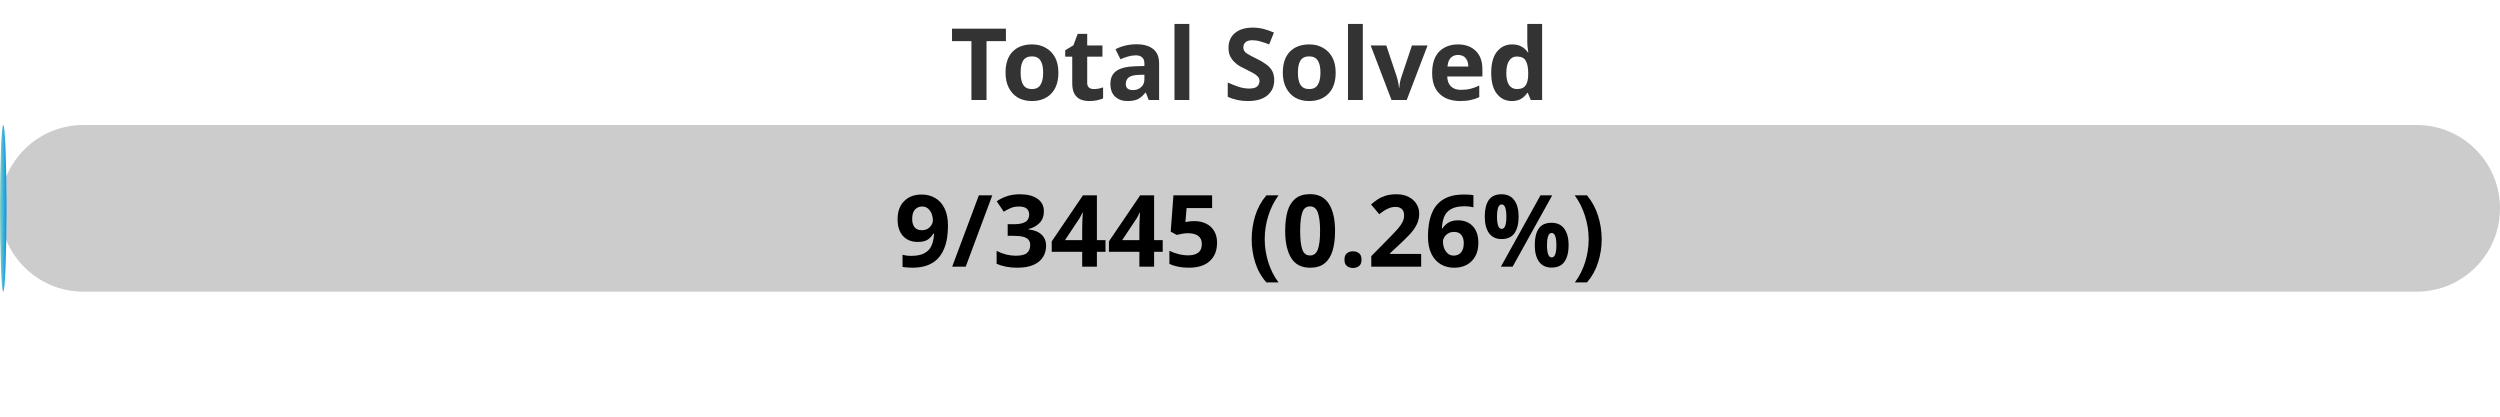
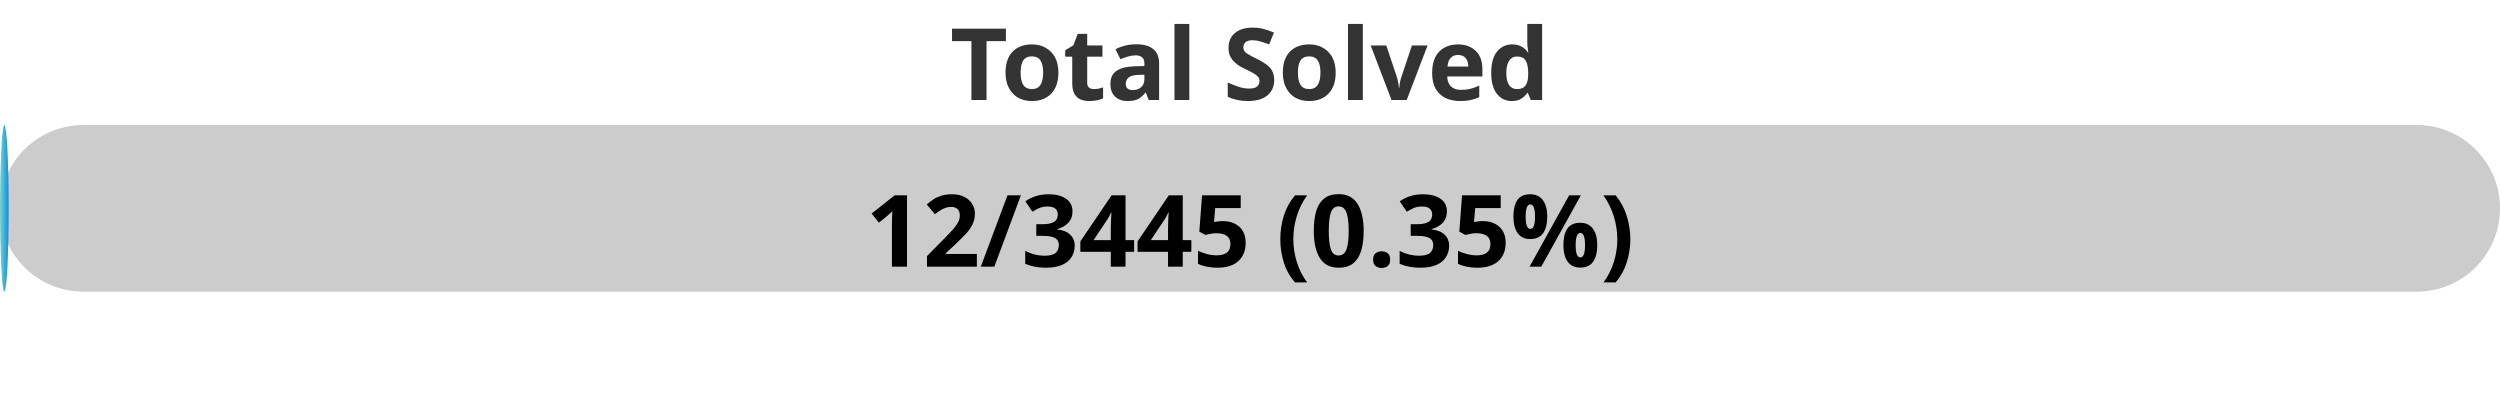
<svg xmlns="http://www.w3.org/2000/svg" width="300" height="50">
  <defs>
    <linearGradient id="gradient" x1="0%" y1="0%" x2="100%" y2="0%">
      <stop offset="0%" stop-color="#80D0C7" />
      <stop offset="100%" stop-color="#0093E9" />
    </linearGradient>
    <style>
            .progress-bar {
                fill: url(#gradient);
            }
            text {
                font-weight: bold;
                font-family: Verdana, Geneva, sans-serif;
            }
        </style>
  </defs>
  <rect x="0" y="15" width="300" height="20" rx="10" fill="#ccc" />
-   <rect x="0" y="15" width="0.78" height="20" rx="10" class="progress-bar" />
+   <rect x="0" y="15" width="1.04" height="20" rx="10" class="progress-bar" />
  <text x="150" y="12" text-anchor="middle" font-size="12" fill="#333">Total Solved</text>
-   <text x="150" y="32" text-anchor="middle" font-size="12" fill="#000">9/3445 (0.26%)</text>
+   <text x="150" y="32" text-anchor="middle" font-size="12" fill="#000">12/3445 (0.35%)</text>
</svg>
